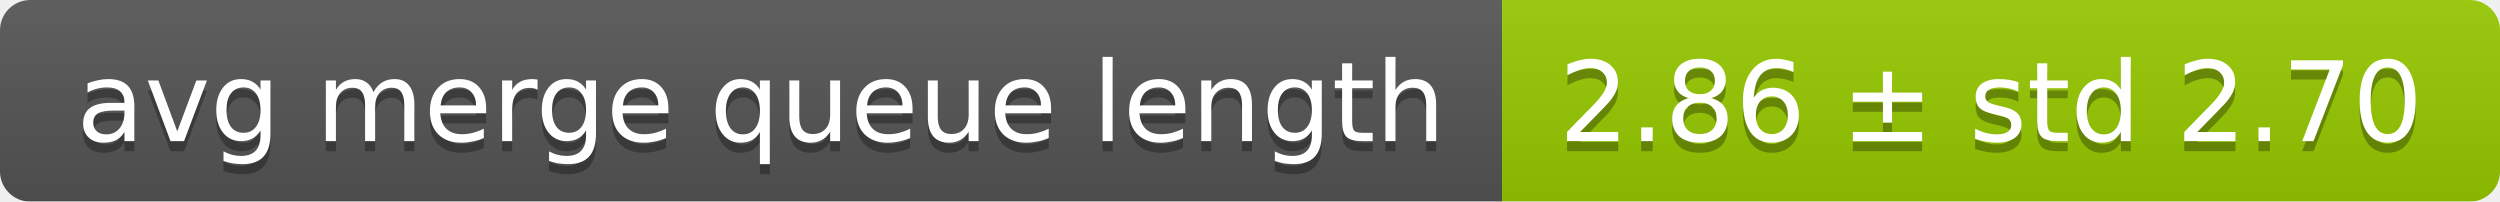
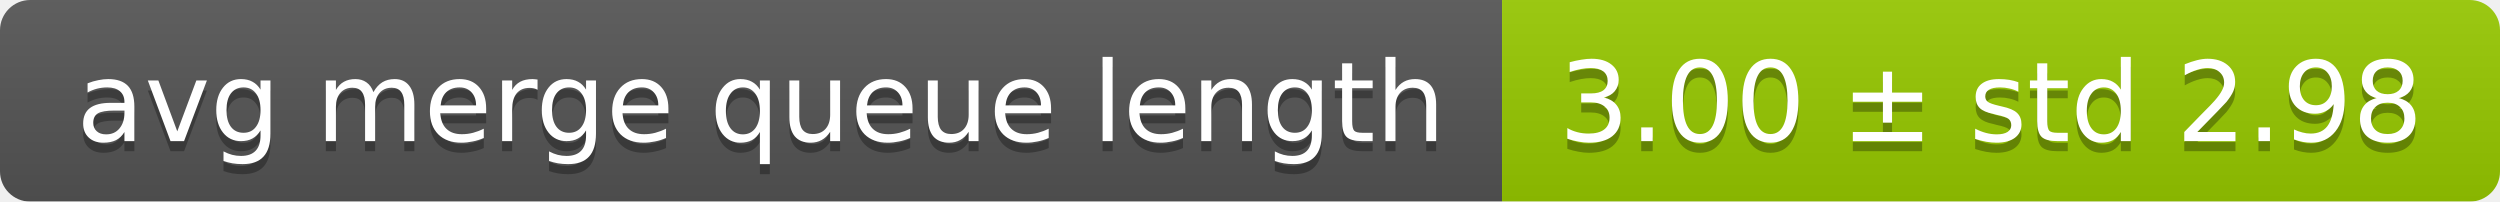
<svg xmlns="http://www.w3.org/2000/svg" width="248" height="20">
  <linearGradient id="smooth" x2="0" y2="100%">
    <stop offset="0" stop-color="#bbb" stop-opacity=".1" />
    <stop offset="1" stop-opacity=".1" />
  </linearGradient>
  <mask id="round">
    <rect width="248" height="20" rx="3" fill="#fff" />
  </mask>
  <g mask="url(#round)">
    <rect width="149" height="20" fill="#555" />
    <rect x="149" width="99" height="20" fill="#97ca00" />
    <rect width="248" height="20" fill="url(#smooth)" />
  </g>
  <g fill="#fff" text-anchor="middle" font-family="DejaVu Sans,Verdana,Geneva,sans-serif" font-size="11">
    <text x="75.5" y="15" fill="#010101" fill-opacity=".3">avg merge queue length</text>
    <text x="75.5" y="14">avg merge queue length</text>
-     <text x="197.5" y="15" fill="#010101" fill-opacity=".3">2.86 ± std 2.70</text>
-     <text x="197.5" y="14">2.86 ± std 2.70</text>
+     <text x="197.5" y="15" fill="#010101" fill-opacity=".3">3.00 ± std 2.98</text>
+     <text x="197.5" y="14">3.00 ± std 2.98</text>
  </g>
</svg>
